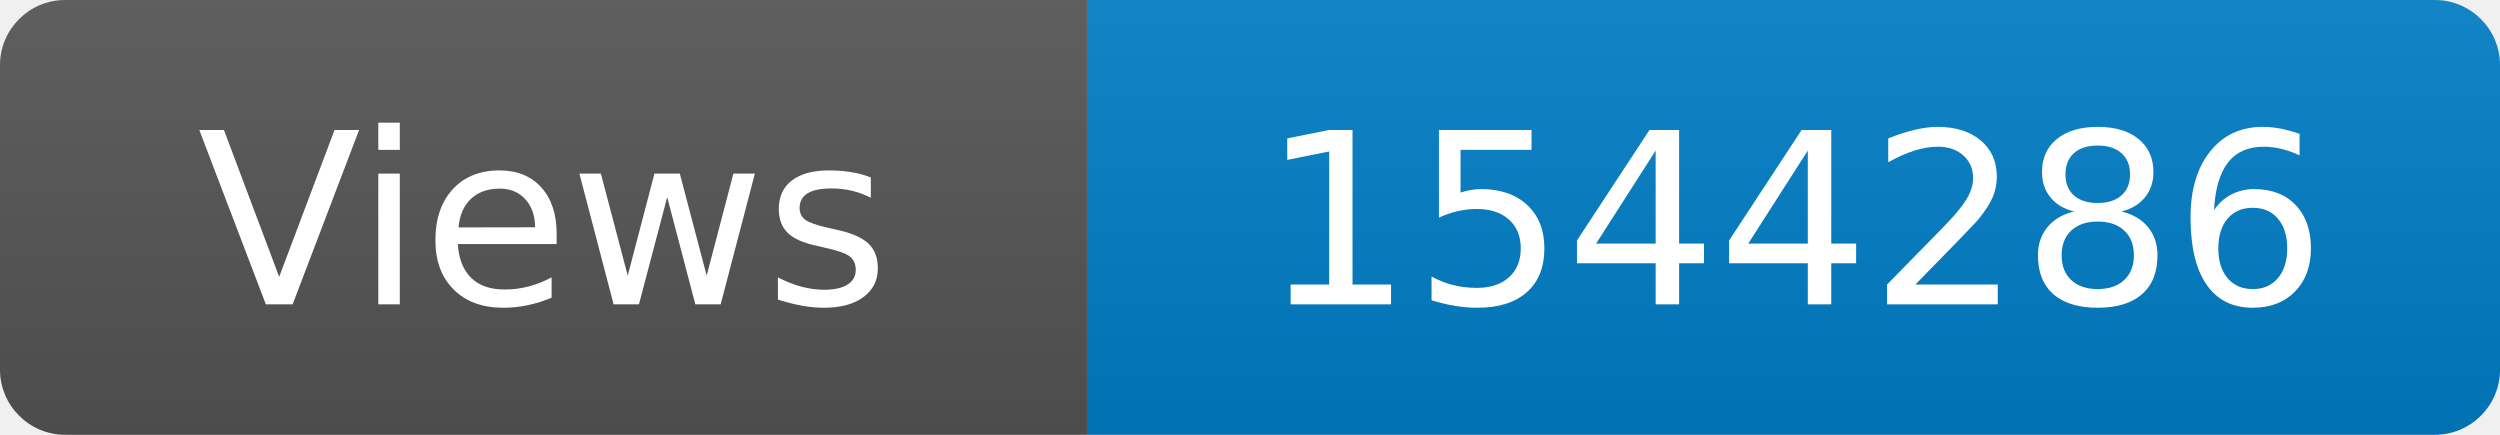
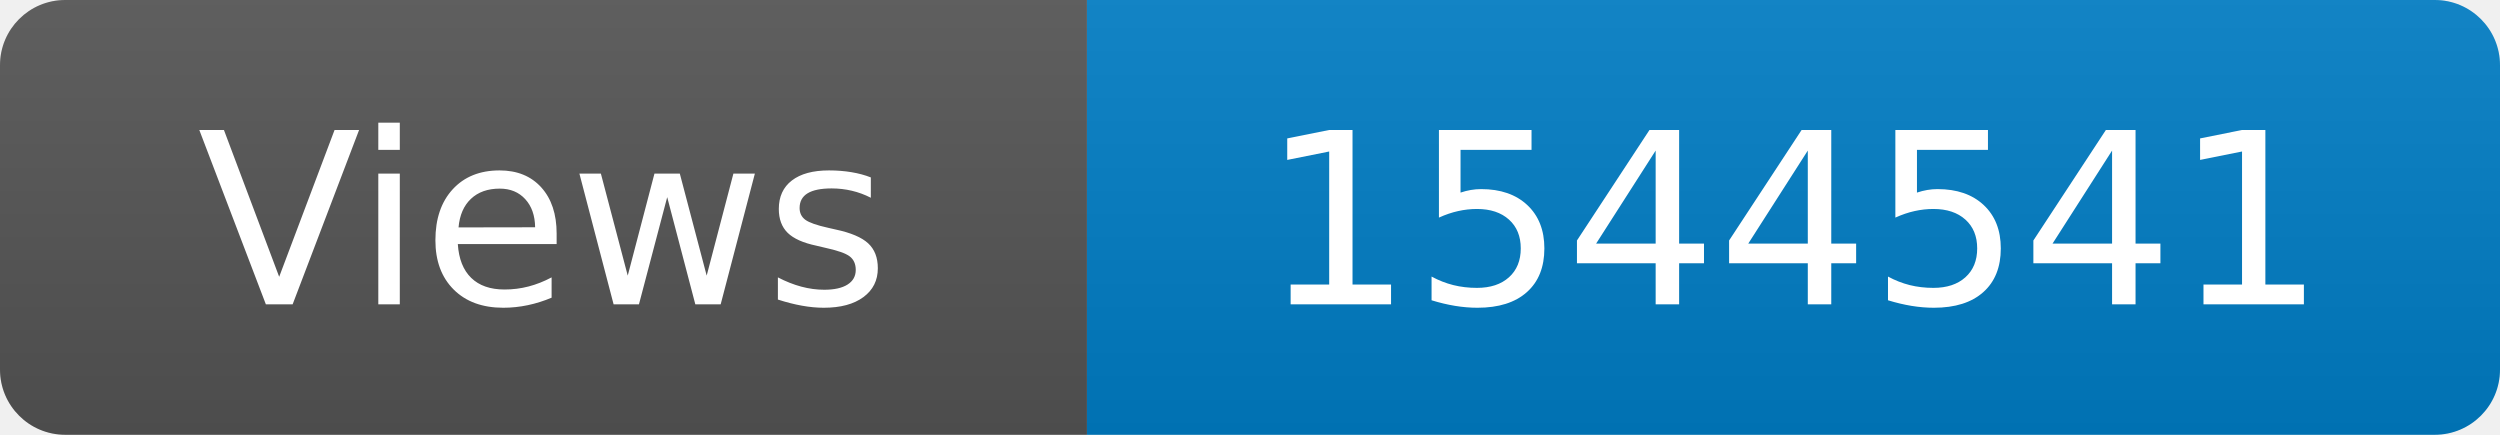
<svg xmlns="http://www.w3.org/2000/svg" width="115" height="20" role="img" aria-label="Maintained?: yes">
  <linearGradient id="s" x2="0" y2="100%">
    <stop offset="0" stop-color="#bbb" stop-opacity=".1" />
    <stop offset="1" stop-opacity=".1" />
  </linearGradient>
  <clipPath id="r">
    <rect width="115" height="20" rx="3" fill="#fff" />
  </clipPath>
  <g clip-path="url(#r)">
    <rect width="50" height="20" fill="#555" />
    <rect x="50" width="160" height="20" fill="#007ec6" />
    <rect width="115" height="20" fill="url(#s)" />
  </g>
  <g fill="#fff" text-anchor="middle" font-family="Verdana,Geneva,DejaVu Sans,sans-serif" font-size="110">
    <text x="250" y="140" transform="scale(.1)" fill="#fff">Views</text>
-     <text x="825" y="140" transform="scale(.1)" fill="#fff">1544286</text>
+     <text x="825" y="140" transform="scale(.1)" fill="#fff">1544541</text>
  </g>
</svg>
